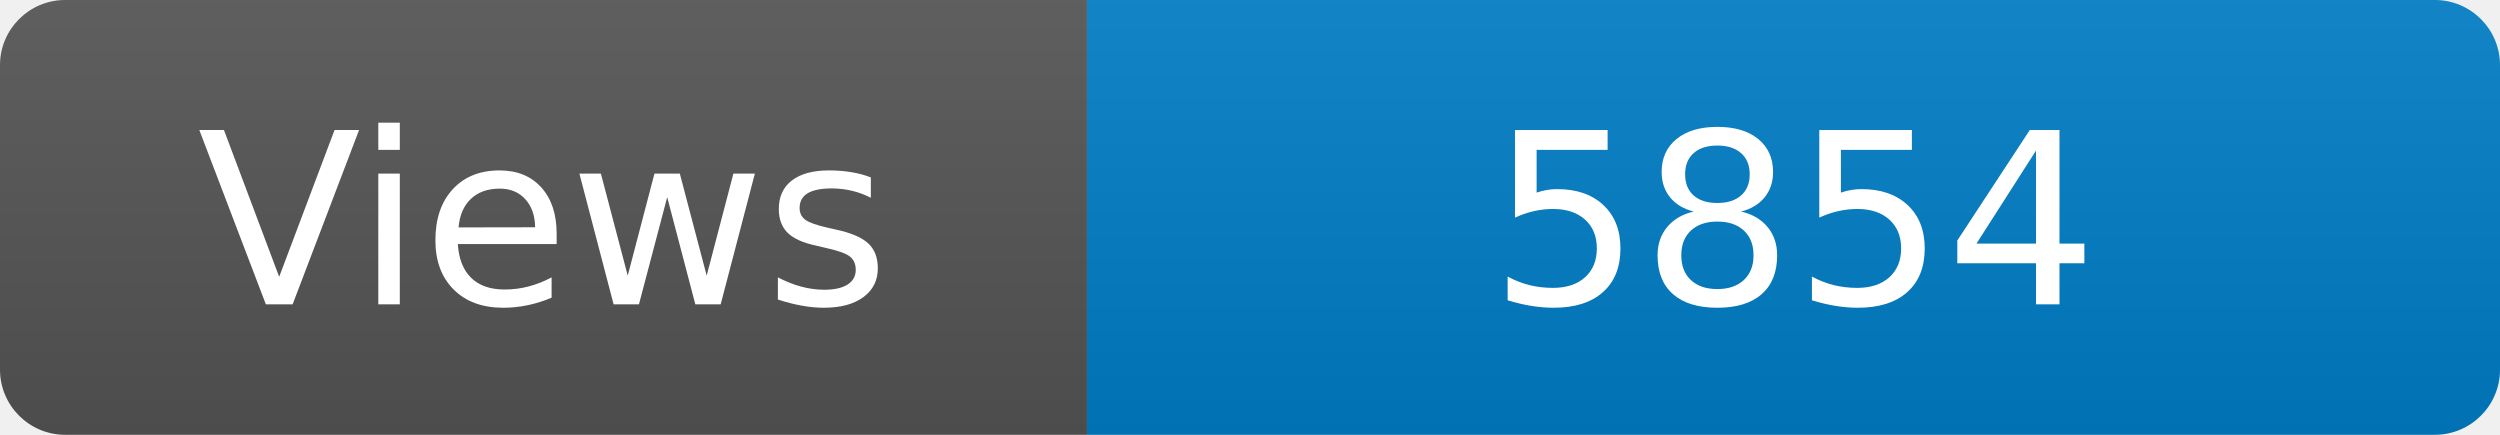
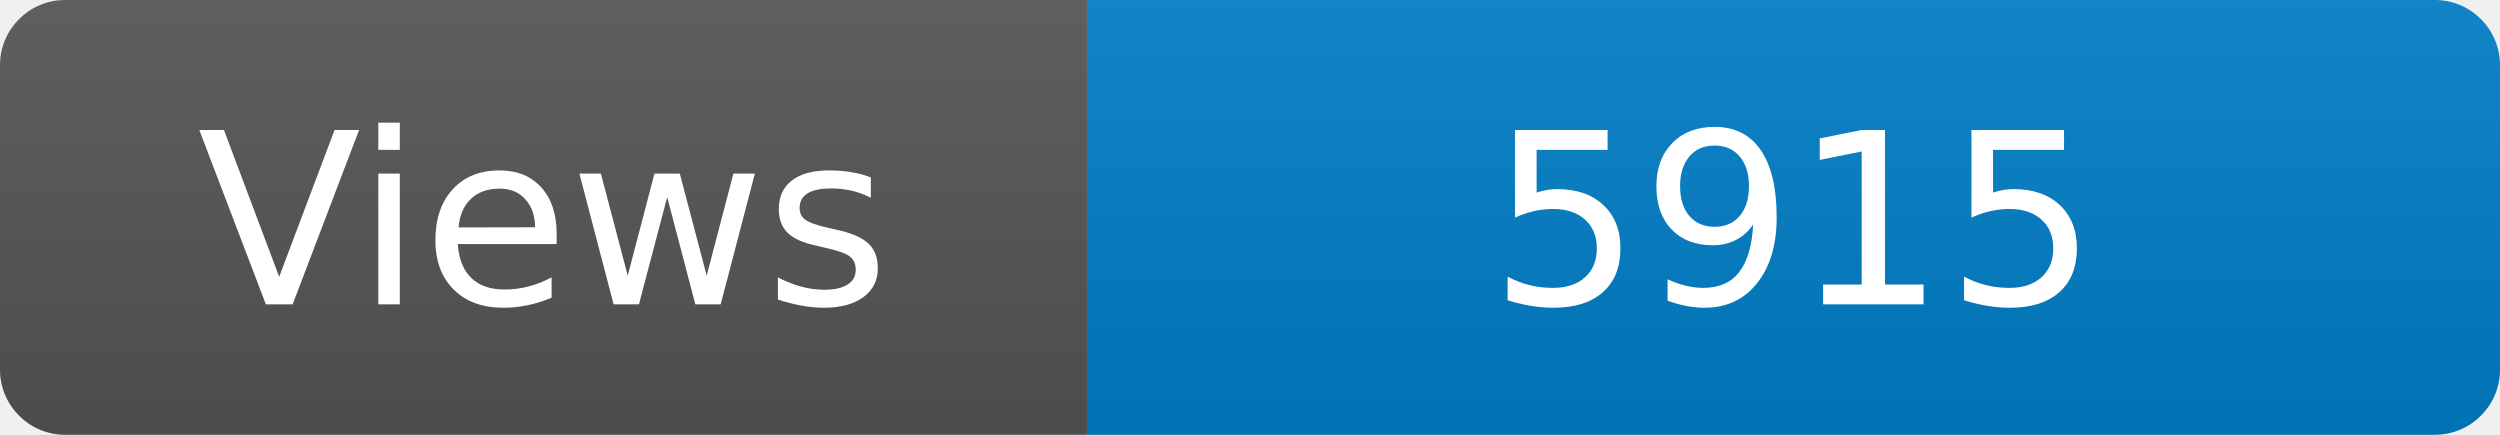
<svg xmlns="http://www.w3.org/2000/svg" width="115" height="20" role="img" aria-label="Maintained?: yes">
  <linearGradient id="s" x2="0" y2="100%">
    <stop offset="0" stop-color="#bbb" stop-opacity=".1" />
    <stop offset="1" stop-opacity=".1" />
  </linearGradient>
  <clipPath id="r">
    <rect width="115" height="20" rx="3" fill="#fff" />
  </clipPath>
  <g clip-path="url(#r)">
    <rect width="50" height="20" fill="#555" />
    <rect x="50" width="160" height="20" fill="#007ec6" />
    <rect width="115" height="20" fill="url(#s)" />
  </g>
  <g fill="#fff" text-anchor="middle" font-family="Verdana,Geneva,DejaVu Sans,sans-serif" font-size="110">
    <text x="250" y="140" transform="scale(.1)" fill="#fff">Views</text>
-     <text x="825" y="140" transform="scale(.1)" fill="#fff">5854</text>
+     <text x="825" y="140" transform="scale(.1)" fill="#fff">5915</text>
  </g>
</svg>
